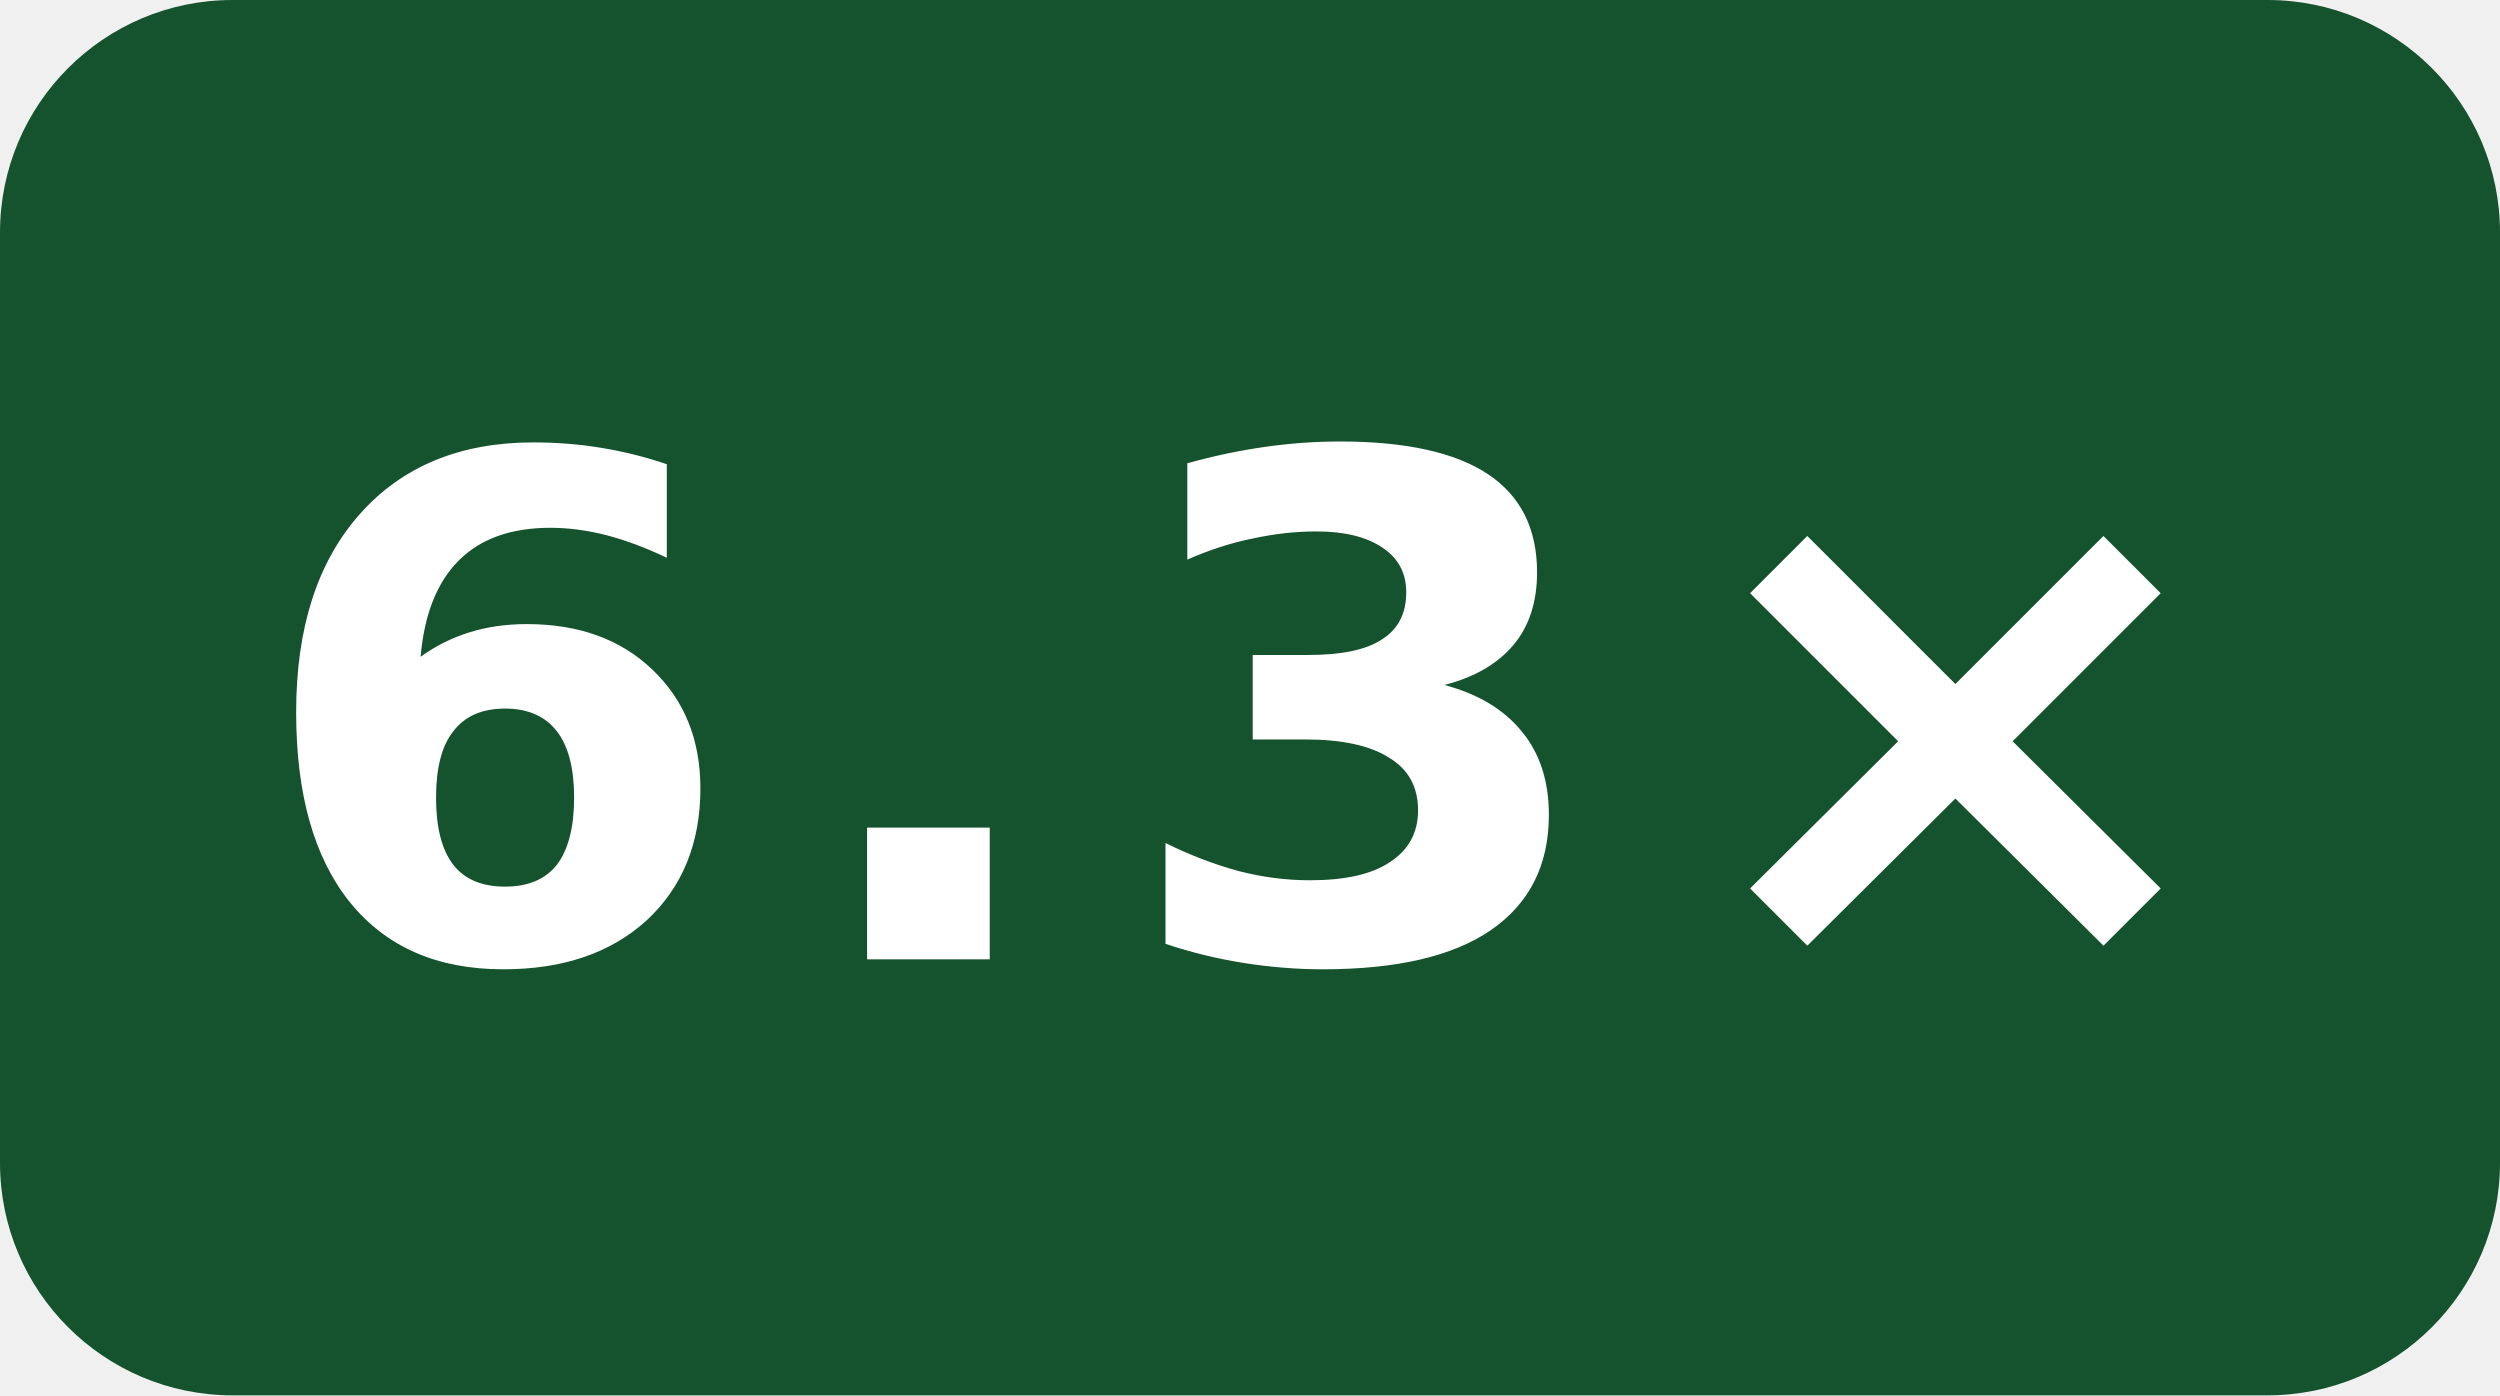
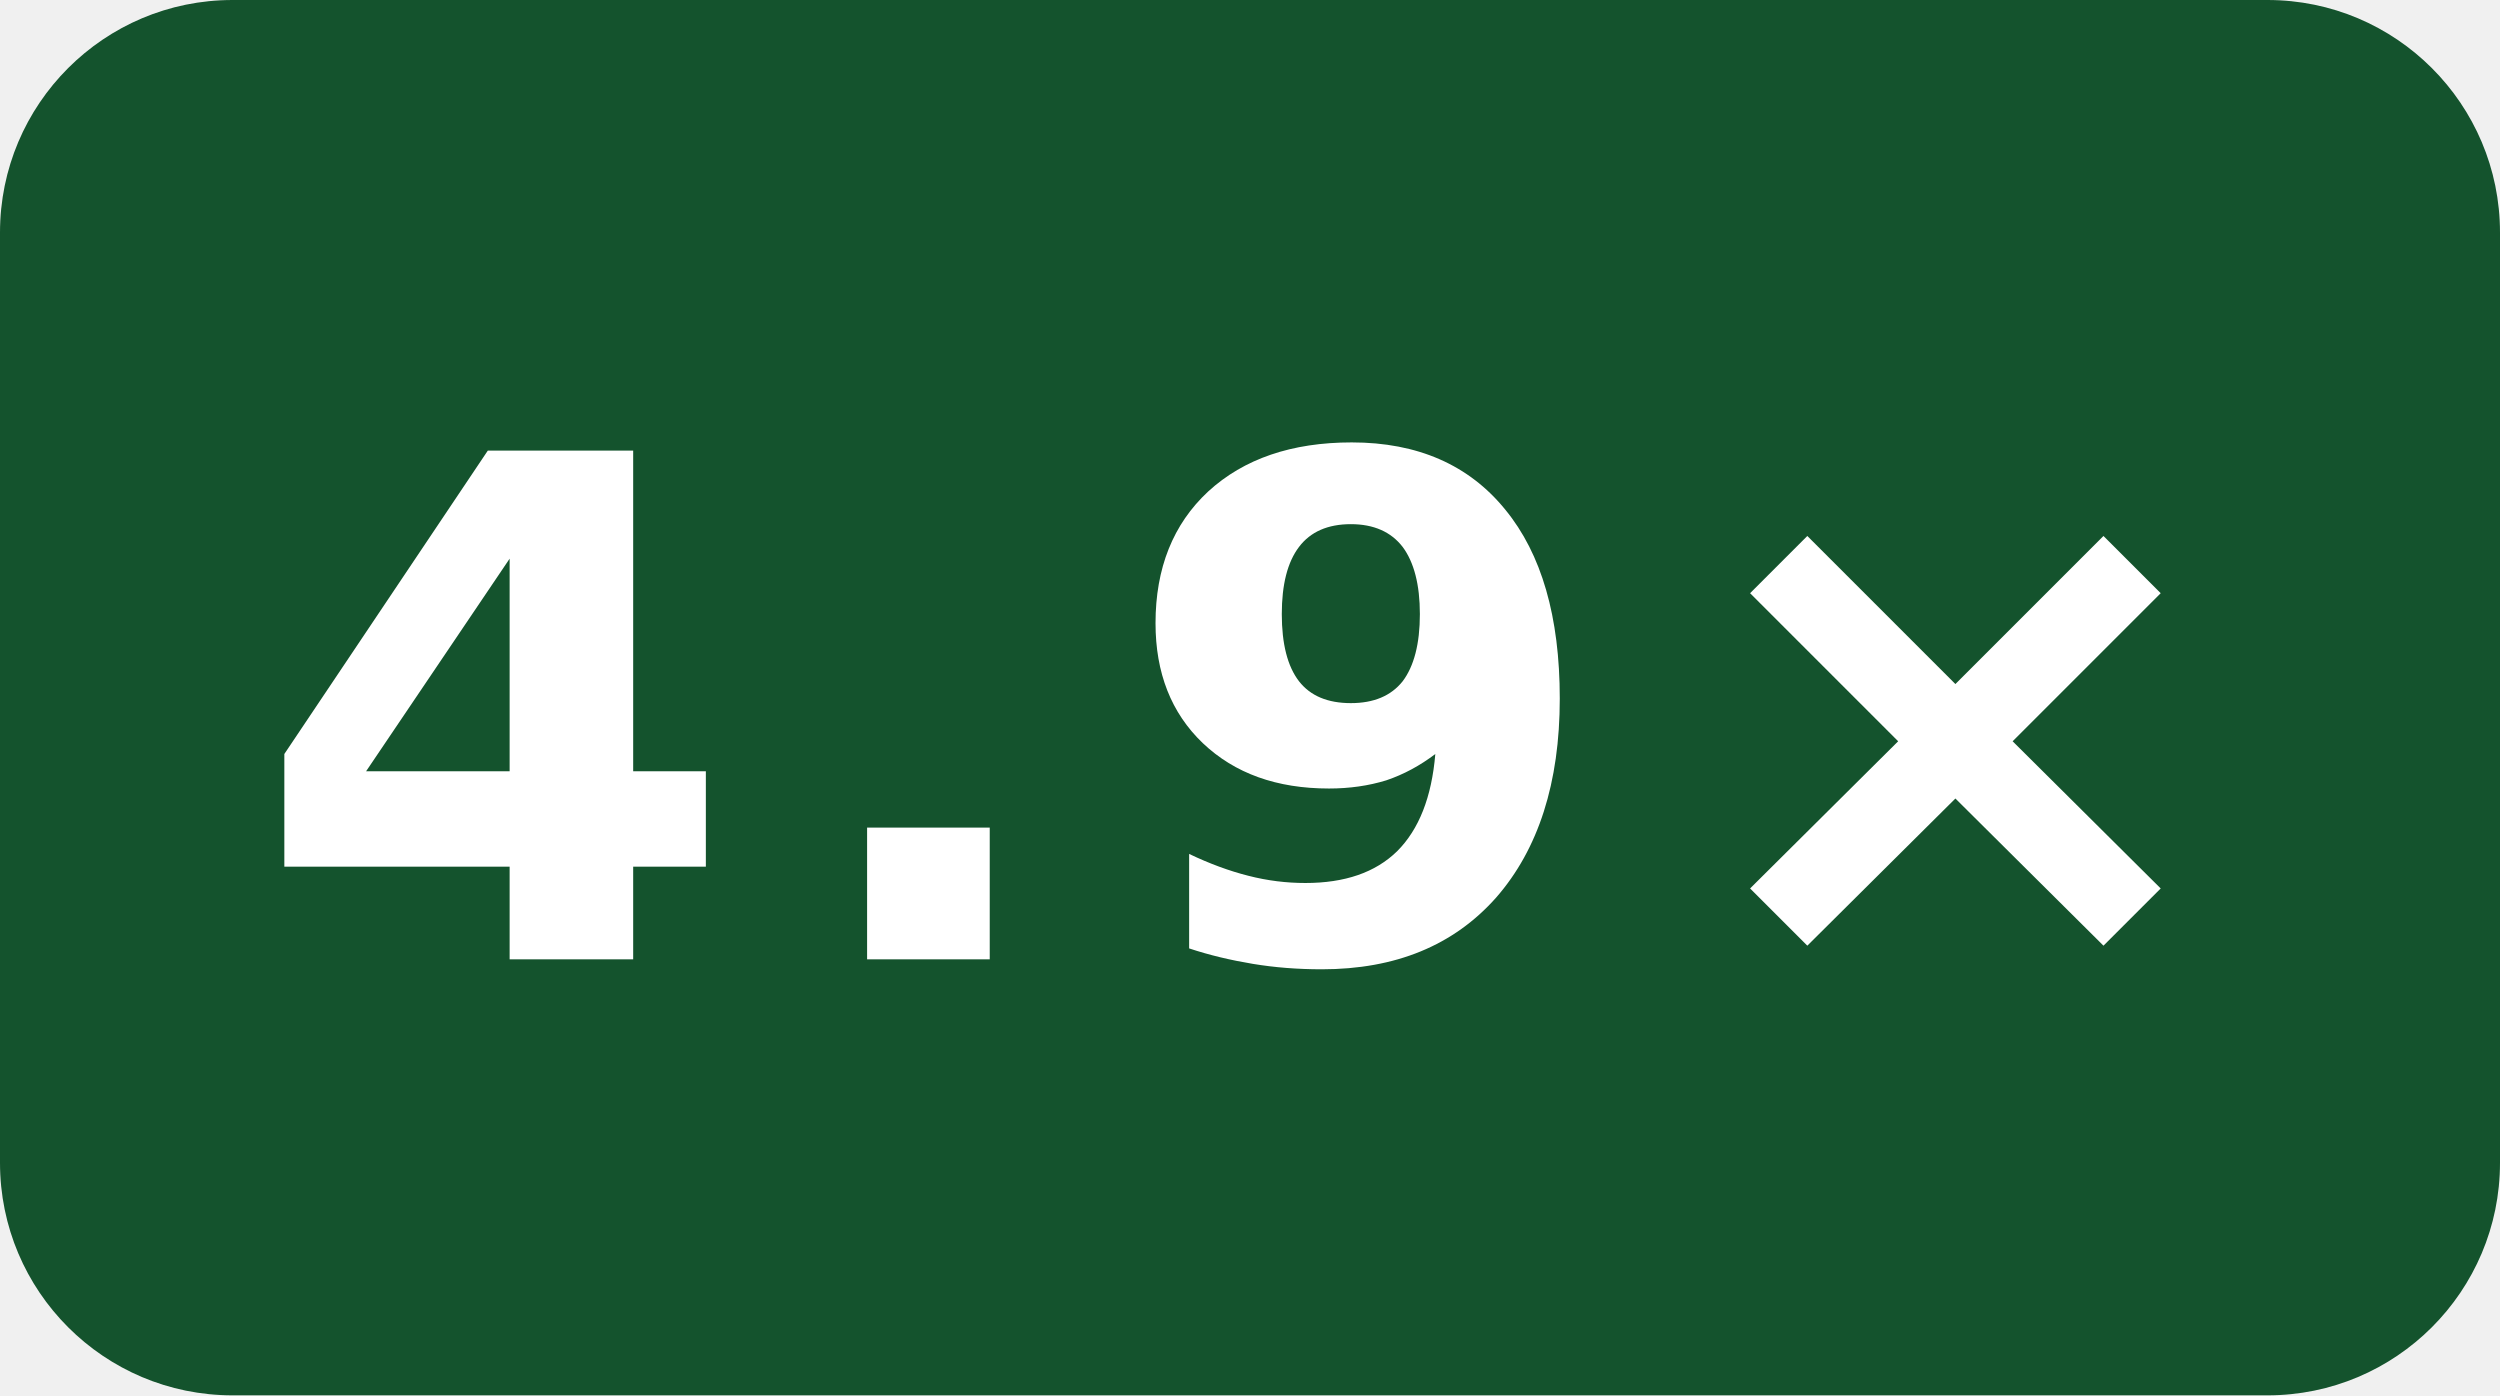
- <svg xmlns="http://www.w3.org/2000/svg" width="43" height="24" viewBox="0 0 43 24" role="img" aria-label="self compile speed vs gcc: 6.3×">
+ <svg xmlns="http://www.w3.org/2000/svg" width="43" height="24" viewBox="0 0 43 24" role="img" aria-label="self compile speed vs gcc: 4.9×">
  <rect width="43" height="24" rx="4" fill="#14532d" />
-   <text x="21.5" y="16.5" fill="#fff" text-anchor="middle" font-family="Verdana,Geneva,DejaVu Sans,sans-serif" font-size="12" font-weight="700" letter-spacing="1" textLength="31" lengthAdjust="spacingAndGlyphs">6.3×</text>
+   <text x="21.5" y="16.5" fill="#fff" text-anchor="middle" font-family="Verdana,Geneva,DejaVu Sans,sans-serif" font-size="12" font-weight="700" letter-spacing="1" textLength="31" lengthAdjust="spacingAndGlyphs">4.9×</text>
</svg>
